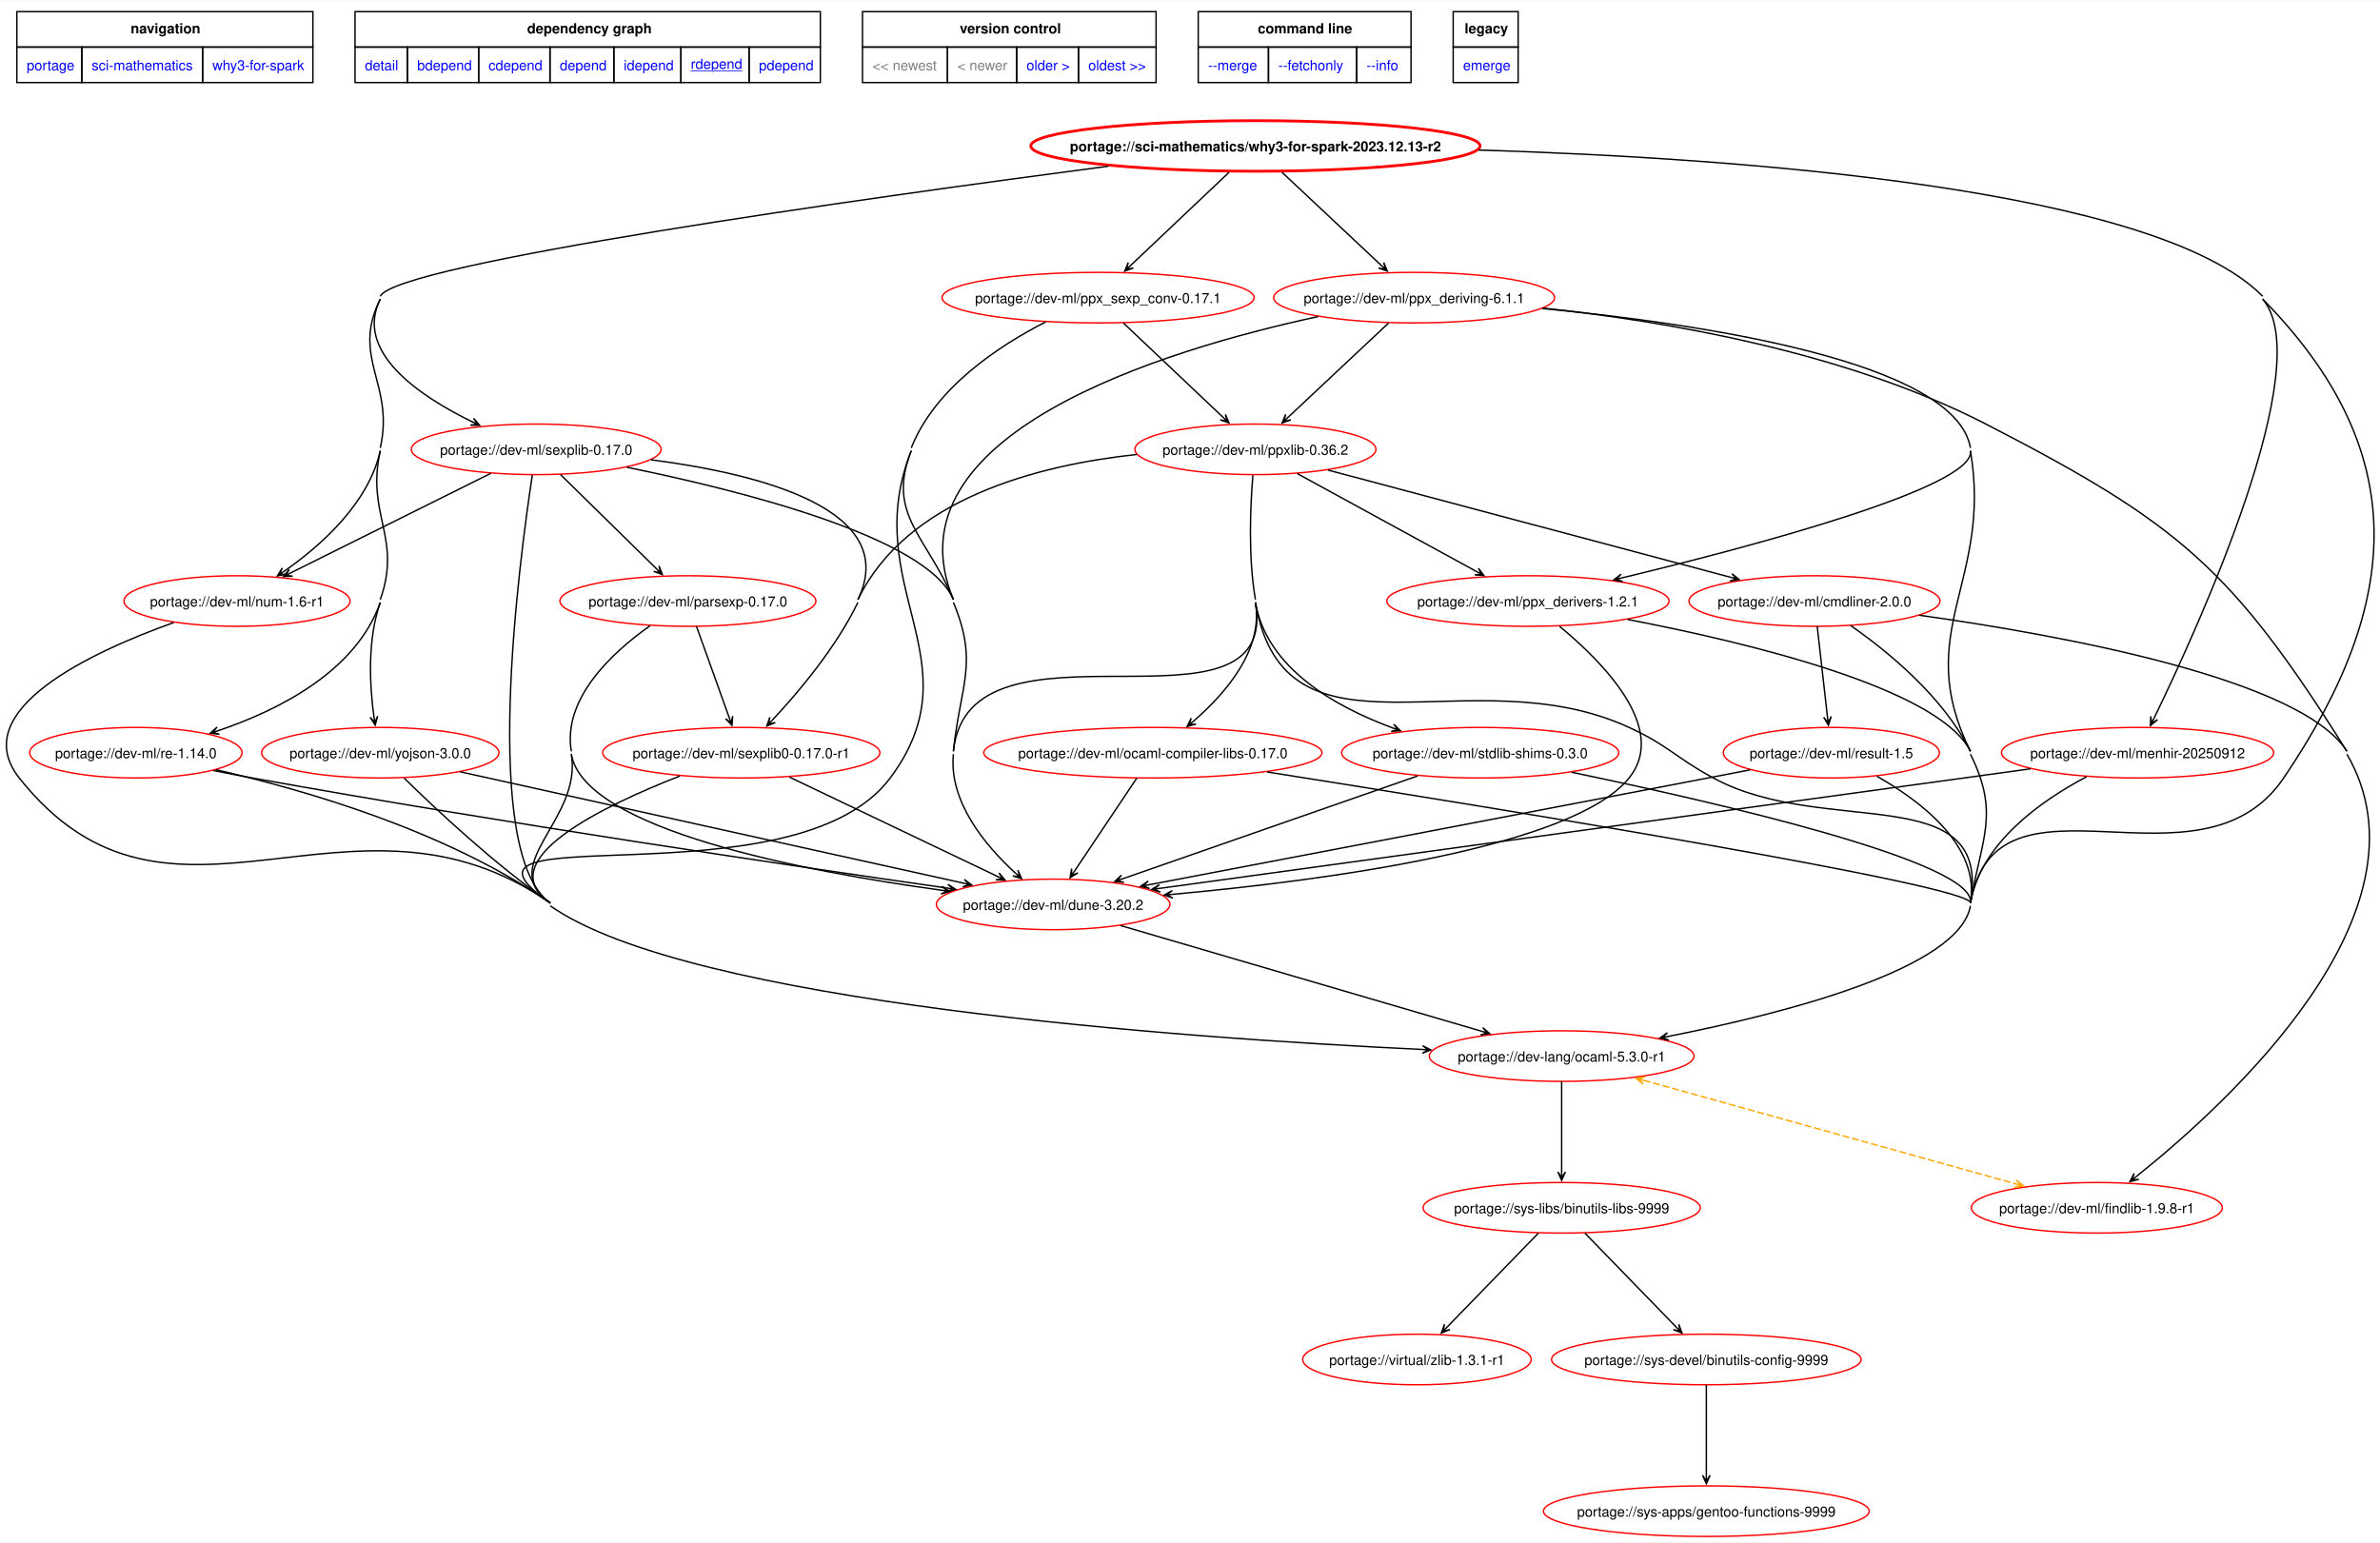
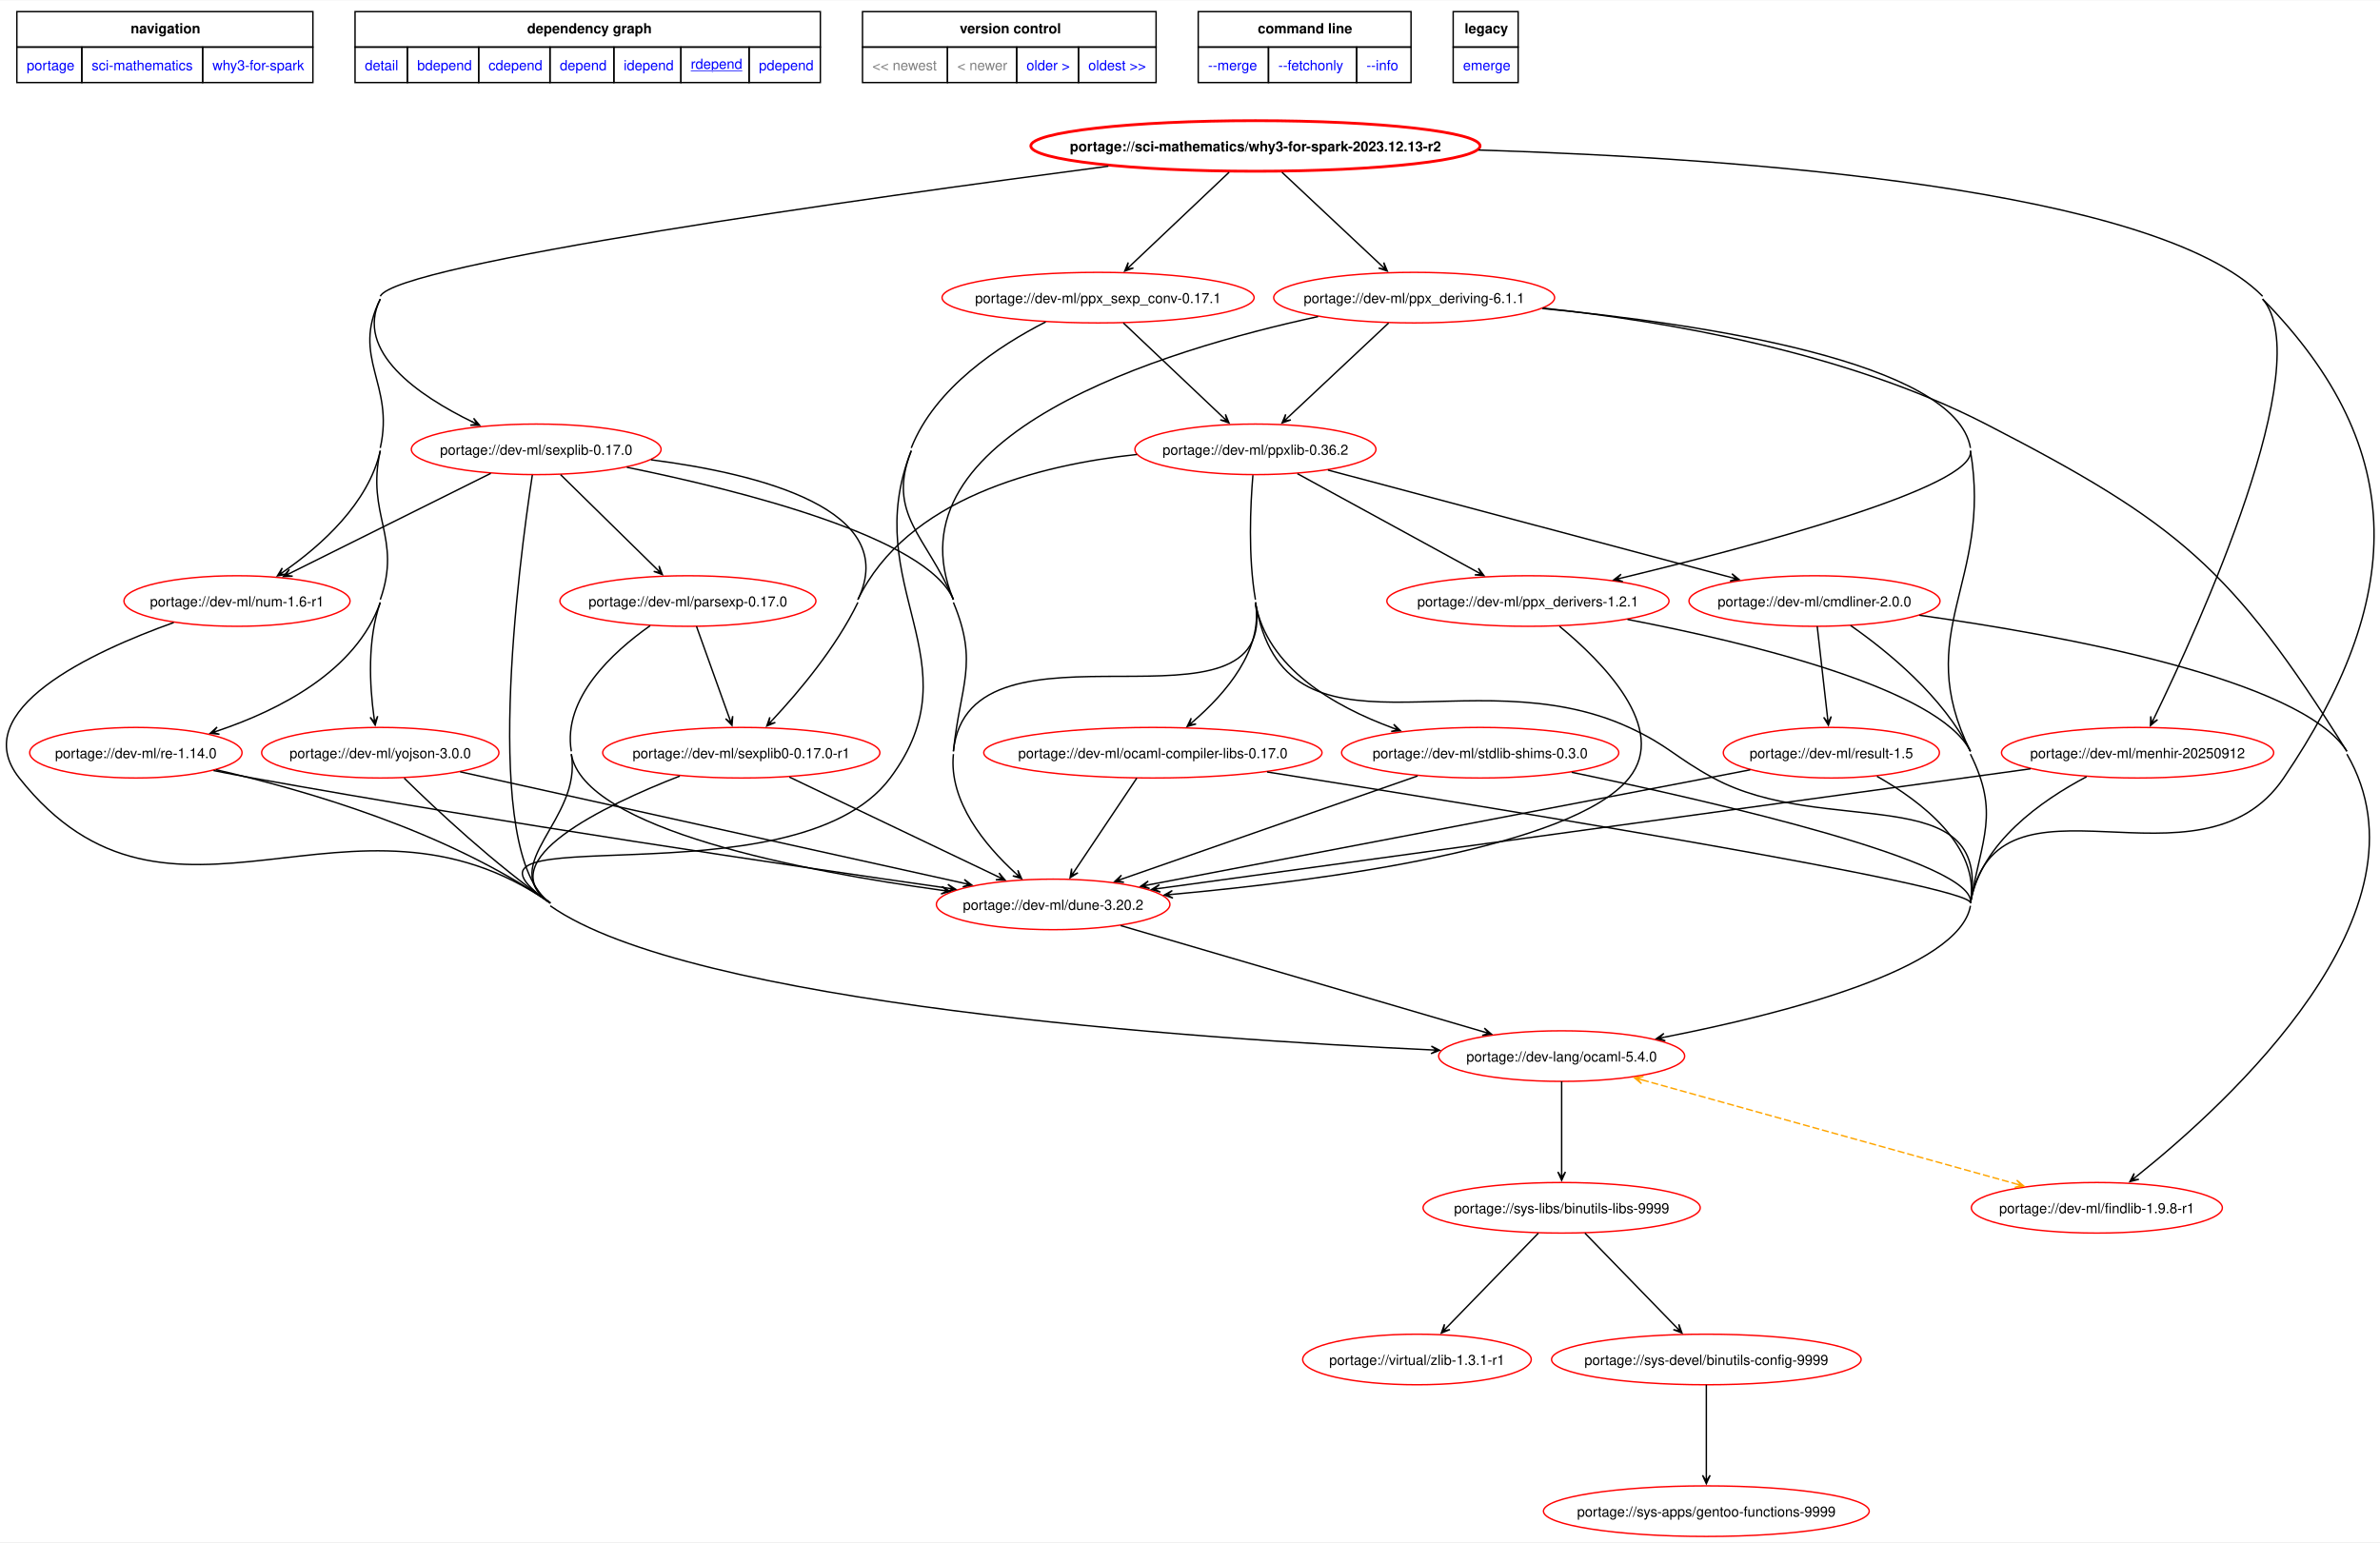
<svg xmlns="http://www.w3.org/2000/svg" xmlns:xlink="http://www.w3.org/1999/xlink" width="1694pt" height="1098pt" viewBox="0.00 0.00 1694.29 1097.64">
  <g id="graph0" class="graph" transform="scale(1 1) rotate(0) translate(4 1093.64)">
    <polygon fill="white" stroke="none" points="-4,4 -4,-1093.64 1690.29,-1093.64 1690.29,4 -4,4" />
    <polygon fill="none" stroke="black" points="8,-1060.39 8,-1085.64 218.75,-1085.64 218.75,-1060.39 8,-1060.39" />
    <text text-anchor="start" x="89" y="-1070.14" font-family="Helvetica,sans-Serif" font-weight="bold" font-size="10.00">navigation</text>
    <polygon fill="none" stroke="black" points="248.75,-1060.39 248.75,-1085.64 580,-1085.64 580,-1060.39 248.75,-1060.39" />
    <text text-anchor="start" x="371.25" y="-1070.14" font-family="Helvetica,sans-Serif" font-weight="bold" font-size="10.00">dependency graph</text>
    <polygon fill="none" stroke="black" points="610,-1060.39 610,-1085.64 819,-1085.64 819,-1060.39 610,-1060.39" />
    <text text-anchor="start" x="679.25" y="-1070.14" font-family="Helvetica,sans-Serif" font-weight="bold" font-size="10.00">version control</text>
    <polygon fill="none" stroke="black" points="849,-1060.39 849,-1085.64 1000.5,-1085.64 1000.5,-1060.39 849,-1060.39" />
    <text text-anchor="start" x="891.38" y="-1070.14" font-family="Helvetica,sans-Serif" font-weight="bold" font-size="10.00">command line</text>
    <polygon fill="none" stroke="black" points="1030.5,-1060.39 1030.5,-1085.64 1076.75,-1085.64 1076.75,-1060.39 1030.5,-1060.39" />
    <text text-anchor="start" x="1038.62" y="-1070.14" font-family="Helvetica,sans-Serif" font-weight="bold" font-size="10.00">legacy</text>
    <g id="a_graph0_0">
      <a xlink:href="../index.html" xlink:title="repository">
        <polygon fill="none" stroke="black" points="8,-1035.14 8,-1060.39 54.25,-1060.39 54.25,-1035.14 8,-1035.14" />
        <text text-anchor="start" x="15" y="-1043.89" font-family="Helvetica,sans-Serif" font-size="10.00" fill="blue">portage</text>
      </a>
    </g>
    <g id="a_graph0_1">
      <a xlink:href="./index.html" xlink:title="repository">
        <polygon fill="none" stroke="black" points="54.25,-1035.14 54.25,-1060.39 140.25,-1060.39 140.25,-1035.14 54.25,-1035.14" />
        <text text-anchor="start" x="61.25" y="-1043.89" font-family="Helvetica,sans-Serif" font-size="10.00" fill="blue">sci-mathematics</text>
      </a>
    </g>
    <g id="a_graph0_2">
      <a xlink:href="./why3-for-spark.html" xlink:title="repository">
        <polygon fill="none" stroke="black" points="140.25,-1035.14 140.25,-1060.39 218.75,-1060.39 218.75,-1035.14 140.25,-1035.14" />
        <text text-anchor="start" x="147.25" y="-1043.89" font-family="Helvetica,sans-Serif" font-size="10.00" fill="blue">why3-for-spark</text>
      </a>
    </g>
    <g id="a_graph0_3">
      <a xlink:href="../sci-mathematics/why3-for-spark-2023.12.13-r2.svg" xlink:title="portage://sci-mathematics/why3-for-spark-2023.12.13-r2">
        <polygon fill="none" stroke="black" points="248.75,-1035.14 248.75,-1060.39 286,-1060.39 286,-1035.14 248.75,-1035.14" />
        <text text-anchor="start" x="255.75" y="-1043.89" font-family="Helvetica,sans-Serif" font-size="10.00" fill="blue">detail</text>
      </a>
    </g>
    <g id="a_graph0_4">
      <a xlink:href="../sci-mathematics/why3-for-spark-2023.12.13-r2-bdepend.svg" xlink:title="portage://sci-mathematics/why3-for-spark-2023.12.13-r2">
        <polygon fill="none" stroke="black" points="286,-1035.14 286,-1060.39 336.75,-1060.39 336.75,-1035.14 286,-1035.14" />
        <text text-anchor="start" x="293" y="-1043.89" font-family="Helvetica,sans-Serif" font-size="10.00" fill="blue">bdepend</text>
      </a>
    </g>
    <g id="a_graph0_5">
      <a xlink:href="../sci-mathematics/why3-for-spark-2023.12.13-r2-cdepend.svg" xlink:title="portage://sci-mathematics/why3-for-spark-2023.12.13-r2">
        <polygon fill="none" stroke="black" points="336.75,-1035.14 336.75,-1060.39 387.5,-1060.39 387.5,-1035.14 336.75,-1035.14" />
        <text text-anchor="start" x="343.75" y="-1043.89" font-family="Helvetica,sans-Serif" font-size="10.00" fill="blue">cdepend</text>
      </a>
    </g>
    <g id="a_graph0_6">
      <a xlink:href="../sci-mathematics/why3-for-spark-2023.12.13-r2-depend.svg" xlink:title="portage://sci-mathematics/why3-for-spark-2023.12.13-r2">
        <polygon fill="none" stroke="black" points="387.5,-1035.14 387.5,-1060.39 433,-1060.39 433,-1035.14 387.5,-1035.14" />
        <text text-anchor="start" x="394.5" y="-1043.89" font-family="Helvetica,sans-Serif" font-size="10.00" fill="blue">depend</text>
      </a>
    </g>
    <g id="a_graph0_7">
      <a xlink:href="../sci-mathematics/why3-for-spark-2023.12.13-r2-idepend.svg" xlink:title="portage://sci-mathematics/why3-for-spark-2023.12.13-r2">
        <polygon fill="none" stroke="black" points="433,-1035.14 433,-1060.39 480.75,-1060.39 480.75,-1035.14 433,-1035.14" />
        <text text-anchor="start" x="440" y="-1043.89" font-family="Helvetica,sans-Serif" font-size="10.00" fill="blue">idepend</text>
      </a>
    </g>
    <g id="a_graph0_8">
      <a xlink:href="../sci-mathematics/why3-for-spark-2023.12.13-r2-rdepend.svg" xlink:title="portage://sci-mathematics/why3-for-spark-2023.12.13-r2">
        <polygon fill="none" stroke="black" points="480.75,-1035.14 480.75,-1060.39 529.25,-1060.39 529.25,-1035.14 480.75,-1035.14" />
        <text text-anchor="start" x="487.75" y="-1044.89" font-family="Helvetica,sans-Serif" text-decoration="underline" font-size="10.00" fill="blue">rdepend</text>
      </a>
    </g>
    <g id="a_graph0_9">
      <a xlink:href="../sci-mathematics/why3-for-spark-2023.12.13-r2-pdepend.svg" xlink:title="portage://sci-mathematics/why3-for-spark-2023.12.13-r2">
        <polygon fill="none" stroke="black" points="529.25,-1035.14 529.25,-1060.39 580,-1060.39 580,-1035.14 529.25,-1035.14" />
        <text text-anchor="start" x="536.25" y="-1043.89" font-family="Helvetica,sans-Serif" font-size="10.00" fill="blue">pdepend</text>
      </a>
    </g>
    <polygon fill="none" stroke="black" points="610,-1035.14 610,-1060.39 670.5,-1060.39 670.5,-1035.14 610,-1035.14" />
    <text text-anchor="start" x="617" y="-1043.89" font-family="Helvetica,sans-Serif" font-size="10.00" fill="gray">&lt;&lt; newest</text>
    <polygon fill="none" stroke="black" points="670.5,-1035.14 670.5,-1060.39 719.75,-1060.39 719.75,-1035.14 670.5,-1035.14" />
    <text text-anchor="start" x="677.5" y="-1043.89" font-family="Helvetica,sans-Serif" font-size="10.00" fill="gray">&lt; newer</text>
    <g id="a_graph0_10">
      <a xlink:href="../sci-mathematics/why3-for-spark-2021-r1-rdepend.svg" xlink:title="portage://sci-mathematics/why3-for-spark-2021-r1">
        <polygon fill="none" stroke="black" points="719.75,-1035.14 719.75,-1060.39 763.75,-1060.39 763.75,-1035.14 719.75,-1035.14" />
        <text text-anchor="start" x="726.75" y="-1043.89" font-family="Helvetica,sans-Serif" font-size="10.00" fill="blue">older &gt;</text>
      </a>
    </g>
    <g id="a_graph0_11">
      <a xlink:href="../sci-mathematics/why3-for-spark-2021-r1-rdepend.svg" xlink:title="portage://sci-mathematics/why3-for-spark-2021-r1">
        <polygon fill="none" stroke="black" points="763.75,-1035.14 763.75,-1060.39 819,-1060.39 819,-1035.14 763.75,-1035.14" />
        <text text-anchor="start" x="770.75" y="-1043.89" font-family="Helvetica,sans-Serif" font-size="10.00" fill="blue">oldest &gt;&gt;</text>
      </a>
    </g>
    <g id="a_graph0_12">
      <a xlink:href="../sci-mathematics/why3-for-spark-2023.12.13-r2-merge.svg" xlink:title="portage://sci-mathematics/why3-for-spark-2023.12.13-r2">
        <polygon fill="none" stroke="black" points="849,-1035.14 849,-1060.39 899,-1060.39 899,-1035.14 849,-1035.14" />
        <text text-anchor="start" x="856" y="-1043.89" font-family="Helvetica,sans-Serif" font-size="10.00" fill="blue">--merge </text>
      </a>
    </g>
    <g id="a_graph0_13">
      <a xlink:href="../sci-mathematics/why3-for-spark-2023.12.13-r2-fetchonly.svg" xlink:title="portage://sci-mathematics/why3-for-spark-2023.12.13-r2">
        <polygon fill="none" stroke="black" points="899,-1035.14 899,-1060.39 961.75,-1060.39 961.75,-1035.14 899,-1035.14" />
        <text text-anchor="start" x="906" y="-1043.89" font-family="Helvetica,sans-Serif" font-size="10.00" fill="blue">--fetchonly </text>
      </a>
    </g>
    <g id="a_graph0_14">
      <a xlink:href="../sci-mathematics/why3-for-spark-2023.12.13-r2-info.svg" xlink:title="portage://sci-mathematics/why3-for-spark-2023.12.13-r2">
        <polygon fill="none" stroke="black" points="961.75,-1035.14 961.75,-1060.39 1000.5,-1060.39 1000.5,-1035.14 961.75,-1035.14" />
        <text text-anchor="start" x="968.75" y="-1043.89" font-family="Helvetica,sans-Serif" font-size="10.00" fill="blue">--info </text>
      </a>
    </g>
    <g id="a_graph0_15">
      <a xlink:href="../sci-mathematics/why3-for-spark-2023.12.13-r2-emerge.svg" xlink:title="portage://sci-mathematics/why3-for-spark-2023.12.13-r2">
        <polygon fill="none" stroke="black" points="1030.5,-1035.14 1030.5,-1060.39 1076.75,-1060.39 1076.75,-1035.14 1030.5,-1035.14" />
        <text text-anchor="start" x="1037.5" y="-1043.89" font-family="Helvetica,sans-Serif" font-size="10.00" fill="blue">emerge</text>
      </a>
    </g>
    <g id="node2" class="node">
      <g id="a_node2">
        <a xlink:href="../sci-mathematics/why3-for-spark-2023.12.13-r2-rdepend.svg" xlink:title="portage://sci-mathematics/why3-for-spark-2023.12.13-r2">
          <ellipse fill="none" stroke="red" stroke-width="2" cx="889.72" cy="-990" rx="159.91" ry="18" />
          <text text-anchor="middle" x="889.72" y="-986.12" font-family="Helvetica,sans-Serif" font-weight="bold" font-size="10.00">portage://sci-mathematics/why3-for-spark-2023.12.13-r2</text>
        </a>
      </g>
    </g>
    <g id="node3" class="node">
      <g id="a_node3">
        <a xlink:href="../dev-ml/menhir-20250912-rdepend.svg" xlink:title="portage://dev-ml/menhir-20250912">
          <ellipse fill="none" stroke="red" cx="1517.72" cy="-558" rx="96.89" ry="18" />
          <text text-anchor="middle" x="1517.72" y="-554.12" font-family="Helvetica,sans-Serif" font-size="10.00">portage://dev-ml/menhir-20250912</text>
        </a>
      </g>
    </g>
    <g id="edge2" class="edge">
      <path fill="none" stroke="black" d="M1606.72,-881C1646.32,-834.99 1561.66,-648.96 1529.47,-582.63" />
      <polygon fill="black" stroke="black" points="1526.88,-577.33 1531.94,-581.54 1527.66,-578.93 1529.51,-582.72 1529.51,-582.72 1529.51,-582.72 1527.66,-578.93 1527.09,-583.9 1526.88,-577.33" />
      <path fill="none" stroke="black" d="M1048.6,-987.1C1235.85,-981.3 1531.18,-959.83 1606.72,-883" />
    </g>
    <g id="node4" class="node">
      <g id="a_node4">
        <a xlink:href="../dev-ml/num-1.6-r1-rdepend.svg" xlink:title="portage://dev-ml/num-1.6-r1">
          <ellipse fill="none" stroke="red" cx="164.72" cy="-666" rx="80.47" ry="18" />
          <text text-anchor="middle" x="164.72" y="-662.12" font-family="Helvetica,sans-Serif" font-size="10.00">portage://dev-ml/num-1.6-r1</text>
        </a>
      </g>
    </g>
    <g id="edge3" class="edge">
      <path fill="none" stroke="black" d="M785.03,-975.6C610.58,-952.67 278.25,-906.14 266.72,-883" />
      <path fill="none" stroke="black" d="M266.72,-773C258.33,-735.58 224.69,-705.59 198.31,-687.19" />
      <polygon fill="black" stroke="black" points="193.47,-683.9 199.95,-685.04 194.95,-684.9 198.44,-687.27 198.44,-687.27 198.44,-687.27 194.95,-684.9 196.92,-689.51 193.47,-683.9" />
      <path fill="none" stroke="black" d="M266.72,-881C245.71,-838.83 277.03,-820.97 266.72,-775" />
    </g>
    <g id="node5" class="node">
      <g id="a_node5">
        <a xlink:href="../dev-ml/re-1.14.0-rdepend.svg" xlink:title="portage://dev-ml/re-1.14.0">
          <ellipse fill="none" stroke="red" cx="92.72" cy="-558" rx="75.59" ry="18" />
          <text text-anchor="middle" x="92.72" y="-554.12" font-family="Helvetica,sans-Serif" font-size="10.00">portage://dev-ml/re-1.14.0</text>
        </a>
      </g>
    </g>
    <g id="edge4" class="edge">
      <path fill="none" stroke="black" d="M266.72,-773C256.41,-727.03 282.39,-711.43 266.72,-667" />
      <path fill="none" stroke="black" d="M266.72,-665C249.43,-615.98 194.65,-588.31 151.12,-573.63" />
      <polygon fill="black" stroke="black" points="145.67,-571.85 152.22,-571.15 147.37,-572.4 151.38,-573.71 151.38,-573.71 151.38,-573.71 147.37,-572.4 150.54,-576.28 145.67,-571.85" />
    </g>
    <g id="node6" class="node">
      <g id="a_node6">
        <a xlink:href="../dev-ml/yojson-3.0.0-rdepend.svg" xlink:title="portage://dev-ml/yojson-3.0.0">
          <ellipse fill="none" stroke="red" cx="266.72" cy="-558" rx="84.46" ry="18" />
          <text text-anchor="middle" x="266.72" y="-554.12" font-family="Helvetica,sans-Serif" font-size="10.00">portage://dev-ml/yojson-3.0.0</text>
        </a>
      </g>
    </g>
    <g id="edge5" class="edge">
      <path fill="none" stroke="black" d="M266.72,-665C257.32,-638.34 259.2,-605.5 262.21,-583.5" />
      <polygon fill="black" stroke="black" points="263.08,-577.69 264.86,-584.02 262.81,-579.45 262.19,-583.62 262.19,-583.62 262.19,-583.62 262.81,-579.45 259.52,-583.22 263.08,-577.69" />
    </g>
    <g id="node7" class="node">
      <g id="a_node7">
        <a xlink:href="../dev-ml/ppx_deriving-6.1.1-rdepend.svg" xlink:title="portage://dev-ml/ppx_deriving-6.1.1">
          <ellipse fill="none" stroke="red" cx="1002.72" cy="-882" rx="100" ry="18" />
          <text text-anchor="middle" x="1002.72" y="-878.12" font-family="Helvetica,sans-Serif" font-size="10.00">portage://dev-ml/ppx_deriving-6.1.1</text>
        </a>
      </g>
    </g>
    <g id="edge6" class="edge">
      <path fill="none" stroke="black" d="M908.63,-971.26C928.09,-953 958.44,-924.53 979.38,-904.89" />
      <polygon fill="black" stroke="black" points="983.6,-900.93 981.08,-907 982.31,-902.15 979.23,-905.04 979.23,-905.04 979.23,-905.04 982.31,-902.15 977.38,-903.07 983.6,-900.93" />
    </g>
    <g id="node8" class="node">
      <g id="a_node8">
        <a xlink:href="../dev-ml/ppx_sexp_conv-0.17.1-rdepend.svg" xlink:title="portage://dev-ml/ppx_sexp_conv-0.17.1">
          <ellipse fill="none" stroke="red" cx="777.72" cy="-882" rx="111.09" ry="18" />
          <text text-anchor="middle" x="777.72" y="-878.12" font-family="Helvetica,sans-Serif" font-size="10.00">portage://dev-ml/ppx_sexp_conv-0.17.1</text>
        </a>
      </g>
    </g>
    <g id="edge7" class="edge">
      <path fill="none" stroke="black" d="M870.97,-971.26C851.68,-953 821.6,-924.53 800.85,-904.89" />
      <polygon fill="black" stroke="black" points="796.67,-900.93 802.88,-903.1 797.96,-902.16 801.03,-905.06 801.03,-905.06 801.03,-905.06 797.96,-902.16 799.17,-907.02 796.67,-900.93" />
    </g>
    <g id="node9" class="node">
      <g id="a_node9">
        <a xlink:href="../dev-ml/sexplib-0.17.0-rdepend.svg" xlink:title="portage://dev-ml/sexplib-0.17.0">
          <ellipse fill="none" stroke="red" cx="377.72" cy="-774" rx="88.9" ry="18" />
          <text text-anchor="middle" x="377.72" y="-770.12" font-family="Helvetica,sans-Serif" font-size="10.00">portage://dev-ml/sexplib-0.17.0</text>
        </a>
      </g>
    </g>
    <g id="edge8" class="edge">
      <path fill="none" stroke="black" d="M266.72,-881C248.05,-843.53 294.1,-812.13 332.46,-793.46" />
      <polygon fill="black" stroke="black" points="337.44,-791.1 333.18,-796.11 335.83,-791.86 332.02,-793.67 332.02,-793.67 332.02,-793.67 335.83,-791.86 330.86,-791.23 337.44,-791.1" />
    </g>
    <g id="node10" class="node">
      <g id="a_node10">
-         <a xlink:href="../dev-lang/ocaml-5.3.0-r1-rdepend.svg" xlink:title="portage://dev-lang/ocaml-5.3.0-r1">
-           <ellipse fill="none" stroke="red" cx="1107.72" cy="-342" rx="94.23" ry="18" />
-           <text text-anchor="middle" x="1107.72" y="-338.12" font-family="Helvetica,sans-Serif" font-size="10.00">portage://dev-lang/ocaml-5.3.0-r1</text>
+         <a xlink:href="../dev-lang/ocaml-5.4.0-rdepend.svg" xlink:title="portage://dev-lang/ocaml-5.4.0">
+           <ellipse fill="none" stroke="red" cx="1107.72" cy="-342" rx="87.57" ry="18" />
+           <text text-anchor="middle" x="1107.72" y="-338.12" font-family="Helvetica,sans-Serif" font-size="10.00">portage://dev-lang/ocaml-5.4.0</text>
        </a>
      </g>
    </g>
    <g id="edge9" class="edge">
      <path fill="none" stroke="black" d="M1606.72,-881C1713.08,-772.83 1706.82,-665.59 1621.72,-540 1561.86,-451.66 1417.35,-556.07 1398.72,-451" />
    </g>
    <g id="edge10" class="edge">
      <path fill="none" stroke="black" d="M1481.42,-540.91C1449.21,-523.97 1406.13,-493.8 1398.72,-451" />
    </g>
    <g id="node11" class="node">
      <g id="a_node11">
        <a xlink:href="../dev-ml/dune-3.20.2-rdepend.svg" xlink:title="portage://dev-ml/dune-3.20.2">
          <ellipse fill="none" stroke="red" cx="745.72" cy="-450" rx="83.13" ry="18" />
          <text text-anchor="middle" x="745.72" y="-446.12" font-family="Helvetica,sans-Serif" font-size="10.00">portage://dev-ml/dune-3.20.2</text>
        </a>
      </g>
    </g>
    <g id="edge11" class="edge">
      <path fill="none" stroke="black" d="M1441.58,-546.55C1293.67,-526.24 969.09,-481.67 821.48,-461.4" />
      <polygon fill="black" stroke="black" points="815.79,-460.62 822.1,-458.76 817.56,-460.86 821.74,-461.44 821.74,-461.44 821.74,-461.44 817.56,-460.86 821.37,-464.11 815.79,-460.62" />
    </g>
    <g id="edge19" class="edge">
      <path fill="none" stroke="black" d="M119.68,-650.69C61.38,-629.83 -28.48,-588.24 9.72,-540 116.87,-404.69 246.09,-549.64 387.72,-451" />
-       <path fill="none" stroke="black" d="M387.72,-449C485.91,-379.84 835.35,-354.94 1008.71,-346.71" />
-       <polygon fill="black" stroke="black" points="1014.6,-346.43 1008.73,-349.41 1012.82,-346.51 1008.6,-346.71 1008.6,-346.71 1008.6,-346.71 1012.82,-346.51 1008.48,-344.01 1014.6,-346.43" />
+       <path fill="none" stroke="black" d="M387.72,-449C487.12,-378.99 844,-354.33 1015.04,-346.41" />
+       <polygon fill="black" stroke="black" points="1020.82,-346.15 1014.95,-349.12 1019.04,-346.23 1014.83,-346.42 1014.83,-346.42 1014.83,-346.42 1019.04,-346.23 1014.71,-343.72 1020.82,-346.15" />
    </g>
    <g id="edge20" class="edge">
      <path fill="none" stroke="black" d="M149.83,-545.86C212.48,-531.61 313.92,-502.39 387.72,-451" />
    </g>
    <g id="edge22" class="edge">
      <path fill="none" stroke="black" d="M148.01,-545.3C157.25,-543.45 166.74,-541.62 175.72,-540 352.46,-508.12 561.26,-477.23 670.5,-461.59" />
      <polygon fill="black" stroke="black" points="676.34,-460.76 670.78,-464.28 674.58,-461.01 670.4,-461.61 670.4,-461.61 670.4,-461.61 674.58,-461.01 670.02,-458.93 676.34,-460.76" />
    </g>
    <g id="edge23" class="edge">
      <path fill="none" stroke="black" d="M283.74,-539.89C306.27,-517.76 347.84,-478.77 387.72,-451" />
    </g>
    <g id="edge24" class="edge">
      <path fill="none" stroke="black" d="M323.55,-544.42C413.49,-524.52 588.04,-485.89 682.06,-465.09" />
      <polygon fill="black" stroke="black" points="687.78,-463.82 682.5,-467.76 686.04,-464.21 681.92,-465.12 681.92,-465.12 681.92,-465.12 686.04,-464.21 681.33,-462.48 687.78,-463.82" />
    </g>
    <g id="edge28" class="edge">
      <path fill="none" stroke="black" d="M1398.72,-773C1414.57,-679.22 1356.47,-644.21 1398.72,-559" />
    </g>
    <g id="edge29" class="edge">
      <path fill="none" stroke="black" d="M934.3,-868.51C824.42,-844.77 625.66,-784.67 674.72,-667" />
    </g>
    <g id="node13" class="node">
      <g id="a_node13">
        <a xlink:href="../dev-ml/findlib-1.9.8-r1-rdepend.svg" xlink:title="portage://dev-ml/findlib-1.9.8-r1">
          <ellipse fill="none" stroke="red" cx="1488.72" cy="-234" rx="89.35" ry="18" />
          <text text-anchor="middle" x="1488.72" y="-230.12" font-family="Helvetica,sans-Serif" font-size="10.00">portage://dev-ml/findlib-1.9.8-r1</text>
        </a>
      </g>
    </g>
    <g id="edge25" class="edge">
      <path fill="none" stroke="black" d="M1094.6,-874.53C1180.23,-865.43 1309.42,-843.69 1409.72,-792 1546.77,-721.37 1584.72,-689.56 1666.72,-559" />
    </g>
    <g id="node17" class="node">
      <g id="a_node17">
        <a xlink:href="../dev-ml/ppx_derivers-1.2.1-rdepend.svg" xlink:title="portage://dev-ml/ppx_derivers-1.2.1">
          <ellipse fill="none" stroke="red" cx="1083.72" cy="-666" rx="100.44" ry="18" />
          <text text-anchor="middle" x="1083.72" y="-662.12" font-family="Helvetica,sans-Serif" font-size="10.00">portage://dev-ml/ppx_derivers-1.2.1</text>
        </a>
      </g>
    </g>
    <g id="edge26" class="edge">
      <path fill="none" stroke="black" d="M1398.72,-773C1403.06,-747.29 1244.28,-705.05 1150.53,-682.44" />
      <polygon fill="black" stroke="black" points="1144.8,-681.06 1151.27,-679.84 1146.54,-681.48 1150.64,-682.46 1150.64,-682.46 1150.64,-682.46 1146.54,-681.48 1150.01,-685.09 1144.8,-681.06" />
      <path fill="none" stroke="black" d="M1093.94,-874.27C1207.62,-863.31 1388.36,-836.32 1398.72,-775" />
    </g>
    <g id="node18" class="node">
      <g id="a_node18">
        <a xlink:href="../dev-ml/ppxlib-0.36.2-rdepend.svg" xlink:title="portage://dev-ml/ppxlib-0.36.2">
          <ellipse fill="none" stroke="red" cx="889.72" cy="-774" rx="85.8" ry="18" />
          <text text-anchor="middle" x="889.72" y="-770.12" font-family="Helvetica,sans-Serif" font-size="10.00">portage://dev-ml/ppxlib-0.36.2</text>
        </a>
      </g>
    </g>
    <g id="edge27" class="edge">
      <path fill="none" stroke="black" d="M984.56,-863.97C965.12,-845.73 934.22,-816.74 913,-796.84" />
      <polygon fill="black" stroke="black" points="908.72,-792.82 914.94,-794.96 910.02,-794.04 913.09,-796.93 913.09,-796.93 913.09,-796.93 910.02,-794.04 911.25,-798.9 908.72,-792.82" />
    </g>
    <g id="edge50" class="edge">
      <path fill="none" stroke="black" d="M740.42,-864.73C707.3,-847.84 661.61,-817.85 644.72,-775" />
      <path fill="none" stroke="black" d="M644.72,-773C606.67,-676.46 691.8,-623.15 629.72,-540 561.16,-448.17 293.57,-516.34 387.72,-451" />
    </g>
    <g id="edge53" class="edge">
      <path fill="none" stroke="black" d="M644.72,-773C626.77,-727.45 655.88,-712.19 674.72,-667" />
    </g>
    <g id="edge51" class="edge">
      <path fill="none" stroke="black" d="M795.71,-863.97C814.98,-845.73 845.61,-816.74 866.64,-796.84" />
      <polygon fill="black" stroke="black" points="870.88,-792.83 868.38,-798.91 869.59,-794.05 866.53,-796.95 866.53,-796.95 866.53,-796.95 869.59,-794.05 864.67,-794.99 870.88,-792.83" />
    </g>
    <g id="edge57" class="edge">
      <path fill="none" stroke="black" d="M345.37,-756.9C307.15,-737.88 243.63,-706.27 202.99,-686.05" />
      <polygon fill="black" stroke="black" points="197.77,-683.45 204.34,-683.7 199.36,-684.24 203.14,-686.12 203.14,-686.12 203.14,-686.12 199.36,-684.24 201.94,-688.54 197.77,-683.45" />
    </g>
    <g id="edge54" class="edge">
      <path fill="none" stroke="black" d="M374.96,-755.72C365.54,-693.97 337.99,-486.03 387.72,-451" />
    </g>
    <g id="edge59" class="edge">
      <path fill="none" stroke="black" d="M442.22,-761.23C523.89,-744.61 656.26,-711.28 674.72,-667" />
      <path fill="none" stroke="black" d="M674.72,-665C692.85,-621.52 679.46,-605.87 674.72,-559" />
      <path fill="none" stroke="black" d="M674.72,-557C671.31,-523.28 697.35,-491.99 718.85,-472.28" />
      <polygon fill="black" stroke="black" points="723.28,-468.34 720.59,-474.34 721.95,-469.52 718.8,-472.33 718.8,-472.33 718.8,-472.33 721.95,-469.52 717,-470.31 723.28,-468.34" />
    </g>
    <g id="node20" class="node">
      <g id="a_node20">
        <a xlink:href="../dev-ml/sexplib0-0.17.0-r1-rdepend.svg" xlink:title="portage://dev-ml/sexplib0-0.17.0-r1">
          <ellipse fill="none" stroke="red" cx="523.72" cy="-558" rx="98.67" ry="18" />
          <text text-anchor="middle" x="523.72" y="-554.12" font-family="Helvetica,sans-Serif" font-size="10.00">portage://dev-ml/sexplib0-0.17.0-r1</text>
        </a>
      </g>
    </g>
    <g id="edge56" class="edge">
      <path fill="none" stroke="black" d="M606.72,-665C591.22,-632.93 564.77,-601.48 545.89,-581.28" />
      <polygon fill="black" stroke="black" points="541.86,-577.02 547.95,-579.52 543.09,-578.32 545.99,-581.38 545.99,-581.38 545.99,-581.38 543.09,-578.32 544.03,-583.24 541.86,-577.02" />
      <path fill="none" stroke="black" d="M459.44,-766.56C537.07,-756.53 637.69,-731.1 606.72,-667" />
    </g>
    <g id="node24" class="node">
      <g id="a_node24">
        <a xlink:href="../dev-ml/parsexp-0.17.0-rdepend.svg" xlink:title="portage://dev-ml/parsexp-0.17.0">
          <ellipse fill="none" stroke="red" cx="485.72" cy="-666" rx="91.12" ry="18" />
          <text text-anchor="middle" x="485.72" y="-662.12" font-family="Helvetica,sans-Serif" font-size="10.00">portage://dev-ml/parsexp-0.17.0</text>
        </a>
      </g>
    </g>
    <g id="edge55" class="edge">
      <path fill="none" stroke="black" d="M395.07,-755.97C413.65,-737.73 443.19,-708.74 463.47,-688.84" />
      <polygon fill="black" stroke="black" points="467.54,-684.84 465.15,-690.97 466.27,-686.09 463.26,-689.04 463.26,-689.04 463.26,-689.04 466.27,-686.09 461.37,-687.12 467.54,-684.84" />
    </g>
    <g id="node12" class="node">
      <g id="a_node12">
        <a xlink:href="../sys-libs/binutils-libs-9999-rdepend.svg" xlink:title="portage://sys-libs/binutils-libs-9999">
          <ellipse fill="none" stroke="red" cx="1107.72" cy="-234" rx="98.67" ry="18" />
          <text text-anchor="middle" x="1107.72" y="-230.12" font-family="Helvetica,sans-Serif" font-size="10.00">portage://sys-libs/binutils-libs-9999</text>
        </a>
      </g>
    </g>
    <g id="edge12" class="edge">
      <path fill="none" stroke="black" d="M1107.72,-323.97C1107.72,-306.53 1107.72,-279.26 1107.72,-259.51" />
      <polygon fill="black" stroke="black" points="1107.72,-253.56 1110.42,-259.56 1107.72,-255.34 1107.72,-259.56 1107.72,-259.56 1107.72,-259.56 1107.72,-255.34 1105.02,-259.56 1107.72,-253.56" />
    </g>
    <g id="edge13" class="edge">
-       <path fill="none" stroke="orange" stroke-dasharray="5,2" d="M1166.07,-324.77C1237.93,-304.77 1359.26,-271.02 1430.89,-251.09" />
-       <polygon fill="orange" stroke="orange" points="1160.67,-326.27 1165.73,-322.06 1162.39,-325.79 1166.45,-324.66 1166.45,-324.66 1166.45,-324.66 1162.39,-325.79 1167.18,-327.26 1160.67,-326.27" />
-       <polygon fill="orange" stroke="orange" points="1436.49,-249.53 1431.43,-253.74 1434.77,-250.01 1430.71,-251.14 1430.71,-251.14 1430.71,-251.14 1434.77,-250.01 1429.98,-248.54 1436.49,-249.53" />
+       <path fill="none" stroke="orange" stroke-dasharray="5,2" d="M1164.87,-325.1C1236.65,-305.13 1359.11,-271.06 1431.11,-251.03" />
+       <polygon fill="orange" stroke="orange" points="1159.49,-326.6 1164.54,-322.39 1161.2,-326.12 1165.27,-324.99 1165.27,-324.99 1165.27,-324.99 1161.2,-326.12 1165.99,-327.59 1159.49,-326.6" />
+       <polygon fill="orange" stroke="orange" points="1436.74,-249.46 1431.69,-253.67 1435.03,-249.94 1430.96,-251.07 1430.96,-251.07 1430.96,-251.07 1435.03,-249.94 1430.24,-248.47 1436.74,-249.46" />
    </g>
    <g id="edge18" class="edge">
-       <path fill="none" stroke="black" d="M793.79,-434.92C860.31,-415.45 980.2,-380.34 1051.01,-359.61" />
-       <polygon fill="black" stroke="black" points="1056.53,-357.99 1051.54,-362.27 1054.83,-358.49 1050.78,-359.67 1050.78,-359.67 1050.78,-359.67 1054.83,-358.49 1050.02,-357.08 1056.53,-357.99" />
+       <path fill="none" stroke="black" d="M793.79,-434.92C860.68,-415.34 981.54,-379.95 1052.19,-359.26" />
+       <polygon fill="black" stroke="black" points="1057.7,-357.65 1052.7,-361.92 1055.99,-358.15 1051.94,-359.33 1051.94,-359.33 1051.94,-359.33 1055.99,-358.15 1051.18,-356.74 1057.7,-357.65" />
    </g>
    <g id="node14" class="node">
      <g id="a_node14">
        <a xlink:href="../virtual/zlib-1.3.1-r1-rdepend.svg" xlink:title="portage://virtual/zlib-1.3.1-r1">
          <ellipse fill="none" stroke="red" cx="1004.72" cy="-126" rx="81.36" ry="18" />
          <text text-anchor="middle" x="1004.72" y="-122.12" font-family="Helvetica,sans-Serif" font-size="10.00">portage://virtual/zlib-1.3.1-r1</text>
        </a>
      </g>
    </g>
    <g id="edge14" class="edge">
      <path fill="none" stroke="black" d="M1091.17,-215.97C1073.53,-197.81 1045.52,-168.99 1026.19,-149.09" />
      <polygon fill="black" stroke="black" points="1022.08,-144.86 1028.19,-147.28 1023.32,-146.14 1026.26,-149.17 1026.26,-149.17 1026.26,-149.17 1023.32,-146.14 1024.32,-151.05 1022.08,-144.86" />
    </g>
    <g id="node15" class="node">
      <g id="a_node15">
        <a xlink:href="../sys-devel/binutils-config-9999-rdepend.svg" xlink:title="portage://sys-devel/binutils-config-9999">
          <ellipse fill="none" stroke="red" cx="1210.72" cy="-126" rx="110.2" ry="18" />
          <text text-anchor="middle" x="1210.72" y="-122.12" font-family="Helvetica,sans-Serif" font-size="10.00">portage://sys-devel/binutils-config-9999</text>
        </a>
      </g>
    </g>
    <g id="edge15" class="edge">
      <path fill="none" stroke="black" d="M1124.27,-215.97C1141.91,-197.81 1169.92,-168.99 1189.25,-149.09" />
      <polygon fill="black" stroke="black" points="1193.36,-144.86 1191.12,-151.05 1192.12,-146.14 1189.18,-149.17 1189.18,-149.17 1189.18,-149.17 1192.12,-146.14 1187.25,-147.28 1193.36,-144.86" />
    </g>
    <g id="node16" class="node">
      <g id="a_node16">
        <a xlink:href="../sys-apps/gentoo-functions-9999-rdepend.svg" xlink:title="portage://sys-apps/gentoo-functions-9999">
          <ellipse fill="none" stroke="red" cx="1210.72" cy="-18" rx="115.97" ry="18" />
          <text text-anchor="middle" x="1210.72" y="-14.12" font-family="Helvetica,sans-Serif" font-size="10.00">portage://sys-apps/gentoo-functions-9999</text>
        </a>
      </g>
    </g>
    <g id="edge16" class="edge">
      <path fill="none" stroke="black" d="M1210.72,-107.97C1210.72,-90.53 1210.72,-63.26 1210.72,-43.51" />
      <polygon fill="black" stroke="black" points="1210.72,-37.56 1213.42,-43.56 1210.72,-39.34 1210.72,-43.56 1210.72,-43.56 1210.72,-43.56 1210.72,-39.34 1208.02,-43.56 1210.72,-37.56" />
    </g>
    <g id="edge30" class="edge">
      <path fill="none" stroke="black" d="M1154.59,-652.9C1240.49,-636.4 1376.55,-603.72 1398.72,-559" />
      <path fill="none" stroke="black" d="M1398.72,-557C1419.65,-514.79 1406.75,-497.42 1398.72,-451" />
    </g>
    <g id="edge31" class="edge">
      <path fill="none" stroke="black" d="M1106.22,-647.98C1136.66,-622.9 1184.09,-575.19 1155.72,-540 1115.68,-490.34 938.5,-466.97 830.58,-457.16" />
      <polygon fill="black" stroke="black" points="824.79,-456.65 831.01,-454.49 826.57,-456.8 830.77,-457.18 830.77,-457.18 830.77,-457.18 826.57,-456.8 830.53,-459.87 824.79,-456.65" />
    </g>
    <g id="edge37" class="edge">
      <path fill="none" stroke="black" d="M889.72,-665C910.83,-542.14 1042.49,-628.16 1155.72,-576 1183.97,-562.99 1188.38,-554.81 1215.72,-540 1295.24,-496.91 1414.14,-540.12 1398.72,-451" />
    </g>
    <g id="edge38" class="edge">
      <path fill="none" stroke="black" d="M887.93,-755.59C886.16,-734.46 884.42,-697.83 889.72,-667" />
      <path fill="none" stroke="black" d="M889.72,-665C907.76,-560 685.44,-665 674.72,-559" />
    </g>
    <g id="edge33" class="edge">
      <path fill="none" stroke="black" d="M919.61,-756.67C953.97,-737.89 1010.37,-707.08 1047.28,-686.91" />
      <polygon fill="black" stroke="black" points="1052.41,-684.11 1048.44,-689.35 1050.85,-684.96 1047.14,-686.98 1047.14,-686.98 1047.14,-686.98 1050.85,-684.96 1045.85,-684.62 1052.41,-684.11" />
    </g>
    <g id="node19" class="node">
      <g id="a_node19">
        <a xlink:href="../dev-ml/ocaml-compiler-libs-0.17.0-rdepend.svg" xlink:title="portage://dev-ml/ocaml-compiler-libs-0.17.0">
          <ellipse fill="none" stroke="red" cx="816.72" cy="-558" rx="120.41" ry="18" />
          <text text-anchor="middle" x="816.72" y="-554.12" font-family="Helvetica,sans-Serif" font-size="10.00">portage://dev-ml/ocaml-compiler-libs-0.17.0</text>
        </a>
      </g>
    </g>
    <g id="edge32" class="edge">
      <path fill="none" stroke="black" d="M889.72,-665C895.5,-631.36 868.39,-600.13 845.58,-580.4" />
      <polygon fill="black" stroke="black" points="841.13,-576.67 847.47,-578.46 842.5,-577.81 845.73,-580.53 845.73,-580.53 845.73,-580.53 842.5,-577.81 844,-582.59 841.13,-576.67" />
    </g>
    <g id="edge34" class="edge">
      <path fill="none" stroke="black" d="M805.42,-770.36C735.29,-762.87 641.53,-739.04 606.72,-667" />
    </g>
    <g id="node21" class="node">
      <g id="a_node21">
        <a xlink:href="../dev-ml/stdlib-shims-0.3.0-rdepend.svg" xlink:title="portage://dev-ml/stdlib-shims-0.3.0">
          <ellipse fill="none" stroke="red" cx="1049.72" cy="-558" rx="98.67" ry="18" />
          <text text-anchor="middle" x="1049.72" y="-554.12" font-family="Helvetica,sans-Serif" font-size="10.00">portage://dev-ml/stdlib-shims-0.3.0</text>
        </a>
      </g>
    </g>
    <g id="edge35" class="edge">
      <path fill="none" stroke="black" d="M889.72,-665C897.73,-618.4 946.02,-590.89 987.48,-575.63" />
      <polygon fill="black" stroke="black" points="992.92,-573.69 988.17,-578.25 991.24,-574.29 987.27,-575.7 987.27,-575.7 987.27,-575.7 991.24,-574.29 986.36,-573.16 992.92,-573.69" />
    </g>
    <g id="node22" class="node">
      <g id="a_node22">
        <a xlink:href="../dev-ml/cmdliner-2.0.0-rdepend.svg" xlink:title="portage://dev-ml/cmdliner-2.0.0">
          <ellipse fill="none" stroke="red" cx="1287.72" cy="-666" rx="89.35" ry="18" />
          <text text-anchor="middle" x="1287.72" y="-662.12" font-family="Helvetica,sans-Serif" font-size="10.00">portage://dev-ml/cmdliner-2.0.0</text>
        </a>
      </g>
    </g>
    <g id="edge36" class="edge">
      <path fill="none" stroke="black" d="M941.34,-759.25C1015.15,-739.59 1150.49,-703.55 1228.35,-682.81" />
      <polygon fill="black" stroke="black" points="1234.06,-681.29 1228.96,-685.44 1232.34,-681.75 1228.26,-682.84 1228.26,-682.84 1228.26,-682.84 1232.34,-681.75 1227.57,-680.23 1234.06,-681.29" />
    </g>
    <g id="edge39" class="edge">
      <path fill="none" stroke="black" d="M898,-544.3C1058.57,-518.95 1400.87,-463.4 1398.72,-451" />
-       <path fill="none" stroke="black" d="M1398.72,-449C1390.98,-404.3 1266.99,-372.47 1183.38,-355.97" />
-       <polygon fill="black" stroke="black" points="1177.62,-354.84 1184.03,-353.34 1179.37,-355.18 1183.51,-355.99 1183.51,-355.99 1183.51,-355.99 1179.37,-355.18 1183,-358.64 1177.62,-354.84" />
+       <path fill="none" stroke="black" d="M1398.72,-449C1390.9,-403.85 1264.48,-371.83 1180.86,-355.47" />
+       <polygon fill="black" stroke="black" points="1175.11,-354.36 1181.52,-352.85 1176.86,-354.7 1181,-355.5 1181,-355.5 1181,-355.5 1176.86,-354.7 1180.49,-358.15 1175.11,-354.36" />
    </g>
    <g id="edge40" class="edge">
      <path fill="none" stroke="black" d="M805.31,-539.97C793.3,-522.04 774.34,-493.72 761.03,-473.86" />
      <polygon fill="black" stroke="black" points="757.78,-469 763.36,-472.48 758.77,-470.48 761.12,-473.99 761.12,-473.99 761.12,-473.99 758.77,-470.48 758.87,-475.49 757.78,-469" />
    </g>
    <g id="edge41" class="edge">
      <path fill="none" stroke="black" d="M479.97,-541.42C425.44,-520.14 344.36,-481.2 387.72,-451" />
    </g>
    <g id="edge42" class="edge">
      <path fill="none" stroke="black" d="M557.92,-540.67C597.95,-521.56 664.11,-489.97 706.27,-469.84" />
      <polygon fill="black" stroke="black" points="711.47,-467.35 707.22,-472.38 709.86,-468.12 706.05,-469.94 706.05,-469.94 706.05,-469.94 709.86,-468.12 704.89,-467.5 711.47,-467.35" />
    </g>
    <g id="edge43" class="edge">
      <path fill="none" stroke="black" d="M1114.86,-544.07C1217.23,-522.82 1403.74,-480.01 1398.72,-451" />
    </g>
    <g id="edge44" class="edge">
      <path fill="none" stroke="black" d="M1005.19,-541.47C949.13,-521.93 853.15,-488.46 794.96,-468.17" />
      <polygon fill="black" stroke="black" points="789.55,-466.28 796.11,-465.71 791.24,-466.87 795.22,-468.26 795.22,-468.26 795.22,-468.26 791.24,-466.87 794.33,-470.81 789.55,-466.28" />
    </g>
    <g id="edge47" class="edge">
      <path fill="none" stroke="black" d="M1313.38,-648.6C1339.7,-630.25 1379.43,-597.91 1398.72,-559" />
    </g>
    <g id="edge46" class="edge">
      <path fill="none" stroke="black" d="M1666.72,-557C1731.83,-444.95 1581.95,-308.27 1516.94,-256.37" />
      <polygon fill="black" stroke="black" points="1512.25,-252.66 1518.63,-254.26 1513.65,-253.76 1516.96,-256.38 1516.96,-256.38 1516.96,-256.38 1513.65,-253.76 1515.29,-258.5 1512.25,-252.66" />
      <path fill="none" stroke="black" d="M1362.4,-655.88C1463.3,-641.71 1634.33,-610.57 1666.72,-559" />
    </g>
    <g id="node23" class="node">
      <g id="a_node23">
        <a xlink:href="../dev-ml/result-1.5-rdepend.svg" xlink:title="portage://dev-ml/result-1.5">
          <ellipse fill="none" stroke="red" cx="1299.72" cy="-558" rx="76.92" ry="18" />
          <text text-anchor="middle" x="1299.72" y="-554.12" font-family="Helvetica,sans-Serif" font-size="10.00">portage://dev-ml/result-1.5</text>
        </a>
      </g>
    </g>
    <g id="edge45" class="edge">
      <path fill="none" stroke="black" d="M1289.65,-647.97C1291.62,-630.53 1294.71,-603.26 1296.95,-583.51" />
      <polygon fill="black" stroke="black" points="1297.62,-577.55 1299.63,-583.82 1297.42,-579.32 1296.94,-583.51 1296.94,-583.51 1296.94,-583.51 1297.42,-579.32 1294.26,-583.21 1297.62,-577.55" />
    </g>
    <g id="edge48" class="edge">
      <path fill="none" stroke="black" d="M1332.19,-541.21C1363.67,-523.36 1405.72,-491.44 1398.72,-451" />
    </g>
    <g id="edge49" class="edge">
      <path fill="none" stroke="black" d="M1241.97,-545.83C1231.89,-543.88 1221.5,-541.88 1211.72,-540 1070.21,-512.82 904.49,-481.23 813.73,-463.94" />
      <polygon fill="black" stroke="black" points="807.99,-462.85 814.39,-461.32 809.74,-463.18 813.88,-463.97 813.88,-463.97 813.88,-463.97 809.74,-463.18 813.38,-466.62 807.99,-462.85" />
    </g>
    <g id="edge60" class="edge">
      <path fill="none" stroke="black" d="M458.8,-648.42C432.21,-629.67 396.36,-596.8 402.72,-559" />
      <path fill="none" stroke="black" d="M402.72,-557C410.61,-510.08 348.67,-478.19 387.72,-451" />
    </g>
    <g id="edge63" class="edge">
      <path fill="none" stroke="black" d="M402.72,-557C411.74,-503.35 567.94,-473.58 666.41,-460.07" />
      <polygon fill="black" stroke="black" points="672.19,-459.29 666.6,-462.77 670.42,-459.53 666.24,-460.09 666.24,-460.09 666.24,-460.09 670.42,-459.53 665.88,-457.42 672.19,-459.29" />
    </g>
    <g id="edge61" class="edge">
      <path fill="none" stroke="black" d="M491.82,-647.97C498.13,-630.38 508.02,-602.78 515.12,-582.99" />
      <polygon fill="black" stroke="black" points="517.09,-577.49 517.61,-584.05 516.49,-579.16 515.07,-583.14 515.07,-583.14 515.07,-583.14 516.49,-579.16 512.53,-582.22 517.09,-577.49" />
    </g>
  </g>
</svg>
